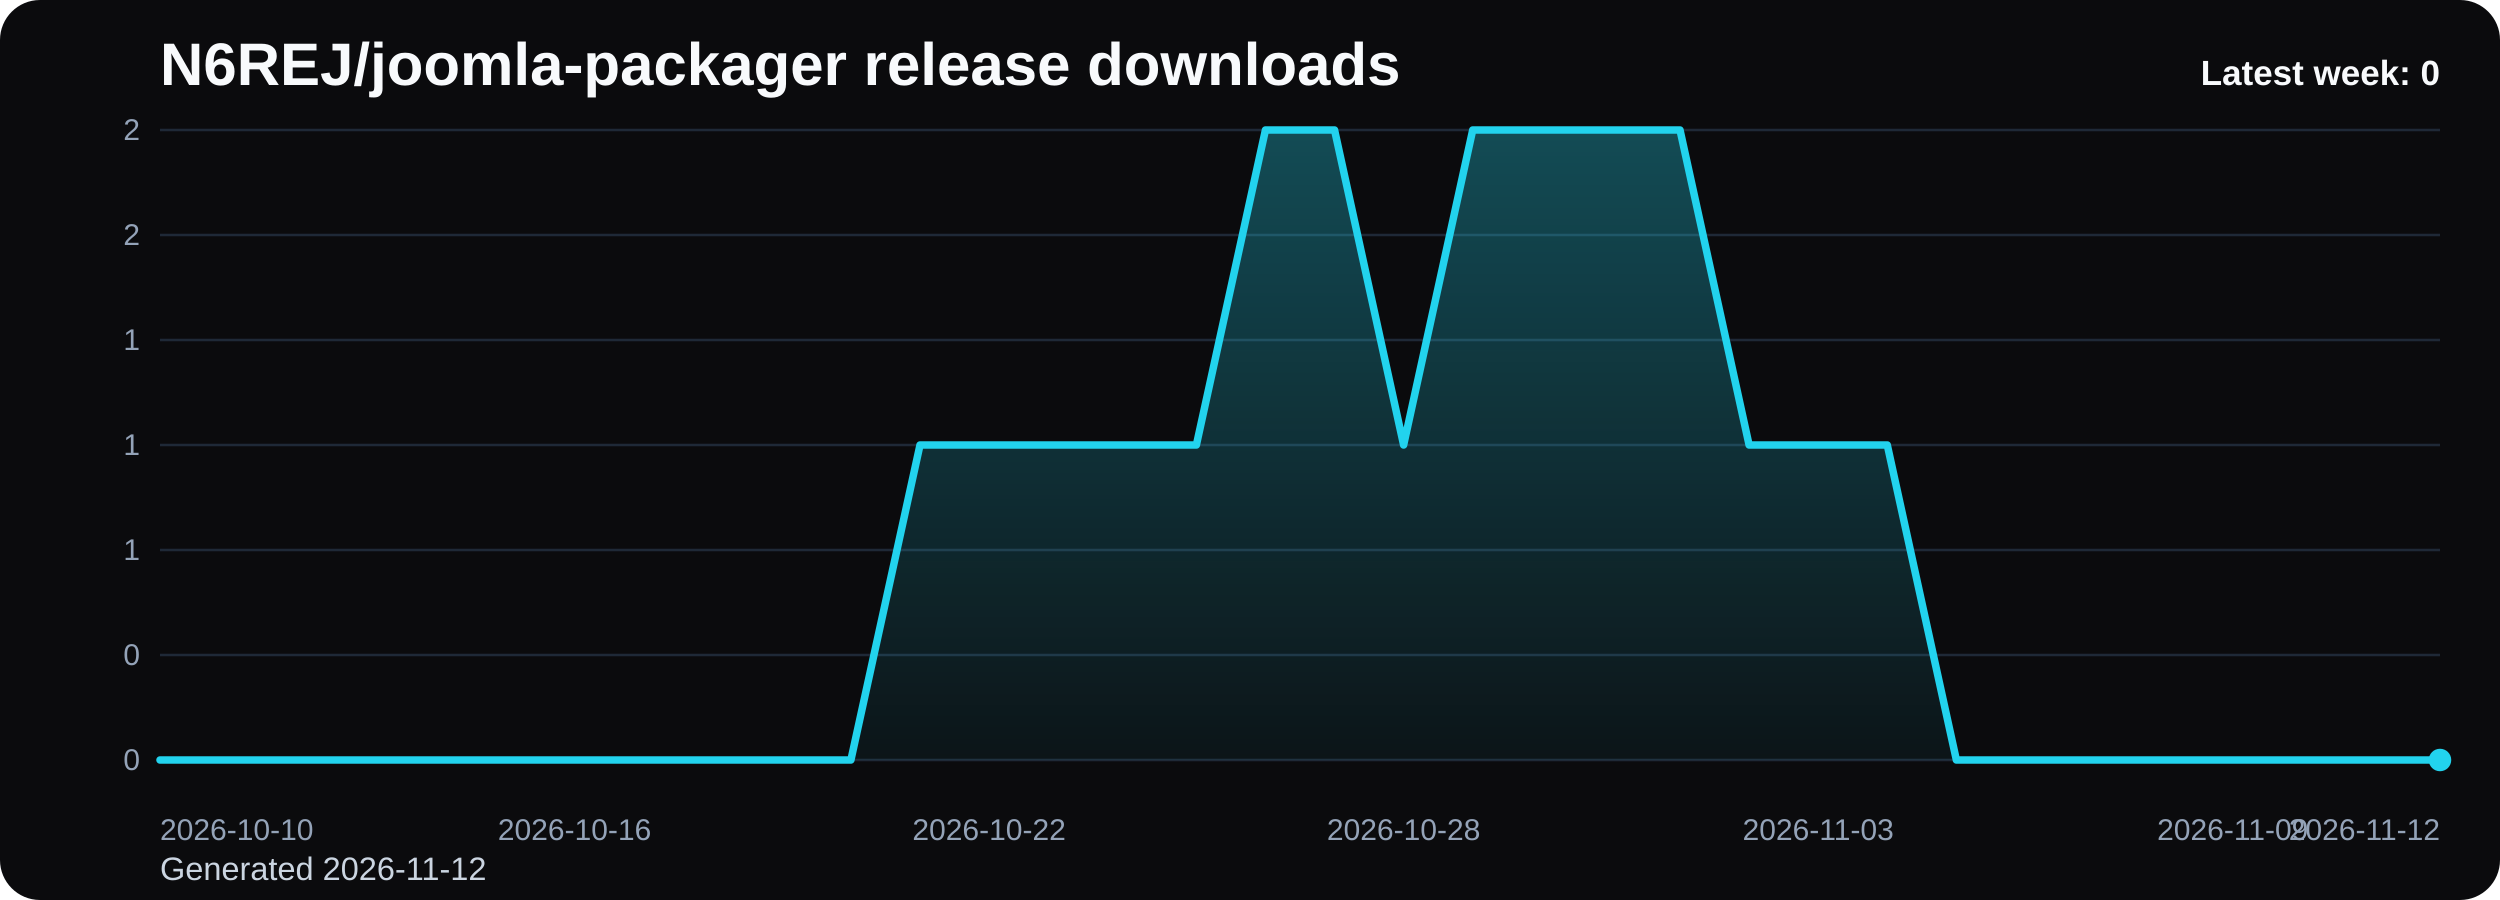
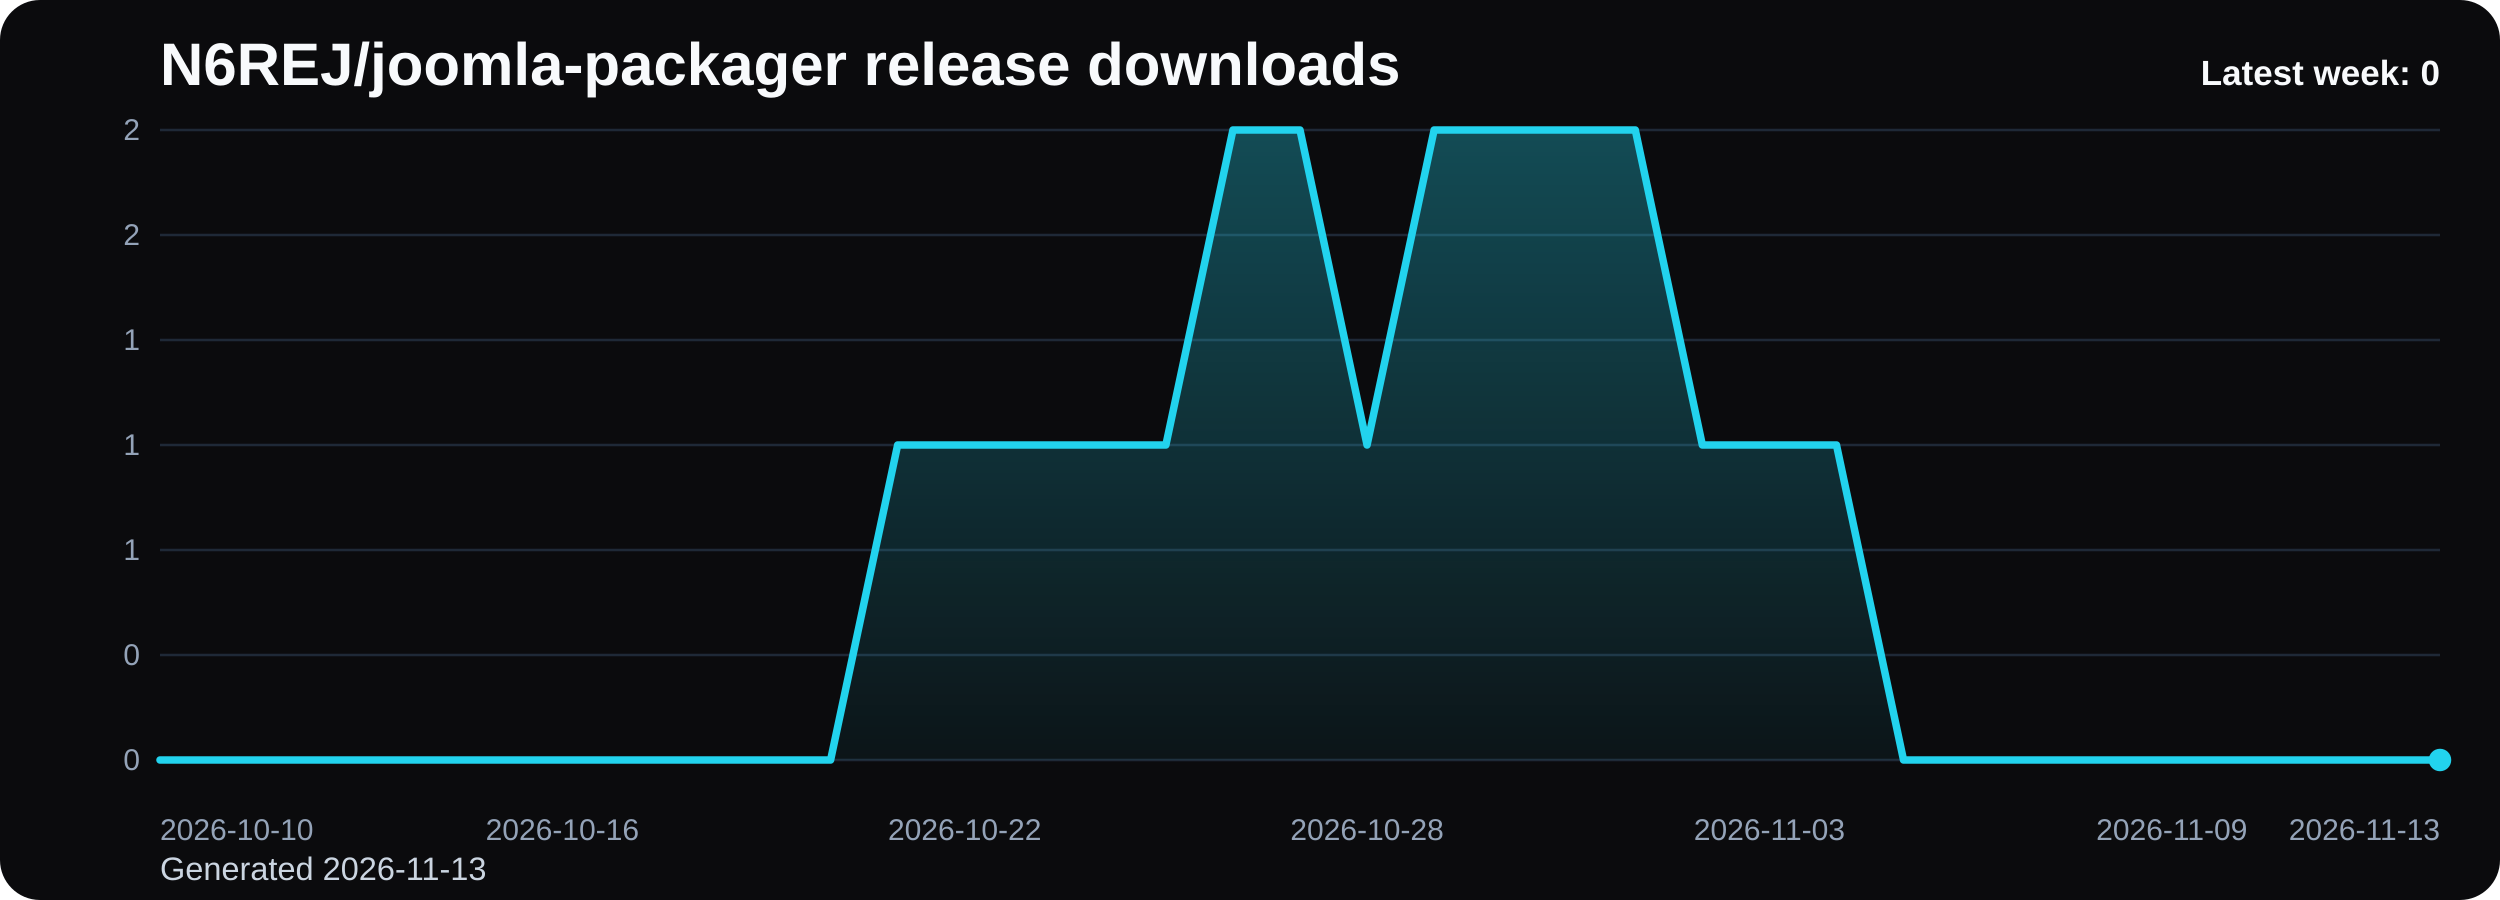
<svg xmlns="http://www.w3.org/2000/svg" viewBox="0 0 1000 360" role="img" aria-label="N6REJ/joomla-packager release downloads chart">
  <defs>
    <linearGradient id="fill-weekly-black" x1="0" y1="0" x2="0" y2="1">
      <stop offset="0%" stop-color="#22d3ee" stop-opacity="0.32" />
      <stop offset="100%" stop-color="#22d3ee" stop-opacity="0.05" />
    </linearGradient>
    <style>
      .bg { fill: #0b0b0d; }
      .title { font: 700 24px Arial, sans-serif; fill: #f8fafc; }
      .sub { font: 400 13px Arial, sans-serif; fill: #cbd5e1; }
      .grid { stroke: #1f2937; stroke-width: 1; }
      .axis { font: 400 12px Arial, sans-serif; fill: #94a3b8; }
      .line { fill: none; stroke: #22d3ee; stroke-width: 3; stroke-linecap: round; stroke-linejoin: round; }
      .dot { fill: #22d3ee; }
      .value { font: 600 11px Arial, sans-serif; fill: #cbd5e1; }
      .latest { font: 700 14px Arial, sans-serif; fill: #f8fafc; }
    </style>
  </defs>
  <rect class="bg" x="0" y="0" width="1000" height="360" rx="16" />
  <text class="title" x="64" y="34">N6REJ/joomla-packager release downloads</text>
-   <text class="sub" x="64" y="352">Generated 2026-11-12</text>
+   <text class="sub" x="64" y="352">Generated 2026-11-13</text>
  <line x1="64" y1="52.00" x2="976" y2="52.00" class="grid" />
  <text x="56" y="56.00" text-anchor="end" class="axis">2</text>
  <line x1="64" y1="94.00" x2="976" y2="94.00" class="grid" />
  <text x="56" y="98.00" text-anchor="end" class="axis">2</text>
  <line x1="64" y1="136.00" x2="976" y2="136.00" class="grid" />
  <text x="56" y="140.00" text-anchor="end" class="axis">1</text>
  <line x1="64" y1="178.00" x2="976" y2="178.00" class="grid" />
  <text x="56" y="182.00" text-anchor="end" class="axis">1</text>
  <line x1="64" y1="220.00" x2="976" y2="220.00" class="grid" />
  <text x="56" y="224.00" text-anchor="end" class="axis">1</text>
  <line x1="64" y1="262.00" x2="976" y2="262.00" class="grid" />
  <text x="56" y="266.00" text-anchor="end" class="axis">0</text>
  <line x1="64" y1="304.00" x2="976" y2="304.00" class="grid" />
  <text x="56" y="308.00" text-anchor="end" class="axis">0</text>
-   <path d="M 64.00 304 L 64.00 304.00 L 91.64 304.00 L 119.27 304.00 L 146.91 304.00 L 174.55 304.00 L 202.18 304.00 L 229.82 304.00 L 257.45 304.00 L 285.09 304.00 L 312.73 304.00 L 340.36 304.00 L 368.00 178.00 L 395.64 178.00 L 423.27 178.00 L 450.91 178.00 L 478.55 178.00 L 506.18 52.00 L 533.82 52.00 L 561.45 178.00 L 589.09 52.00 L 616.73 52.00 L 644.36 52.00 L 672.00 52.00 L 699.64 178.00 L 727.27 178.00 L 754.91 178.00 L 782.55 304.00 L 810.18 304.00 L 837.82 304.00 L 865.45 304.00 L 893.09 304.00 L 920.73 304.00 L 948.36 304.00 L 976.00 304.00 L 976.00 304 Z" fill="url(#fill-weekly-black)" />
-   <polyline class="line" points="64.00,304.00 91.64,304.00 119.27,304.00 146.91,304.00 174.55,304.00 202.18,304.00 229.82,304.00 257.45,304.00 285.09,304.00 312.73,304.00 340.36,304.00 368.00,178.00 395.64,178.00 423.27,178.00 450.91,178.00 478.55,178.00 506.18,52.00 533.82,52.00 561.45,178.00 589.09,52.00 616.73,52.00 644.36,52.00 672.00,52.00 699.64,178.00 727.27,178.00 754.91,178.00 782.55,304.00 810.18,304.00 837.82,304.00 865.45,304.00 893.09,304.00 920.73,304.00 948.36,304.00 976.00,304.00" />
+   <path d="M 64.00 304 L 64.00 304.00 L 90.82 304.00 L 117.65 304.00 L 144.47 304.00 L 171.29 304.00 L 198.12 304.00 L 224.94 304.00 L 251.76 304.00 L 278.59 304.00 L 305.41 304.00 L 332.24 304.00 L 359.06 178.00 L 385.88 178.00 L 412.71 178.00 L 439.53 178.00 L 466.35 178.00 L 493.18 52.00 L 520.00 52.00 L 546.82 178.00 L 573.65 52.00 L 600.47 52.00 L 627.29 52.00 L 654.12 52.00 L 680.94 178.00 L 707.76 178.00 L 734.59 178.00 L 761.41 304.00 L 788.24 304.00 L 815.06 304.00 L 841.88 304.00 L 868.71 304.00 L 895.53 304.00 L 922.35 304.00 L 949.18 304.00 L 976.00 304.00 L 976.00 304 Z" fill="url(#fill-weekly-black)" />
+   <polyline class="line" points="64.00,304.00 90.82,304.00 117.65,304.00 144.47,304.00 171.29,304.00 198.12,304.00 224.94,304.00 251.76,304.00 278.59,304.00 305.41,304.00 332.24,304.00 359.06,178.00 385.88,178.00 412.71,178.00 439.53,178.00 466.35,178.00 493.18,52.00 520.00,52.00 546.82,178.00 573.65,52.00 600.47,52.00 627.29,52.00 654.12,52.00 680.94,178.00 707.76,178.00 734.59,178.00 761.41,304.00 788.24,304.00 815.06,304.00 841.88,304.00 868.71,304.00 895.53,304.00 922.35,304.00 949.18,304.00 976.00,304.00" />
  <circle class="dot" cx="976.00" cy="304.00" r="4.5" />
  <text class="axis" x="64.00" y="336" text-anchor="start">2026-10-10</text>
-   <text class="axis" x="229.82" y="336" text-anchor="middle">2026-10-16</text>
-   <text class="axis" x="395.64" y="336" text-anchor="middle">2026-10-22</text>
-   <text class="axis" x="561.45" y="336" text-anchor="middle">2026-10-28</text>
-   <text class="axis" x="727.27" y="336" text-anchor="middle">2026-11-03</text>
-   <text class="axis" x="893.09" y="336" text-anchor="middle">2026-11-09</text>
-   <text class="axis" x="976.00" y="336" text-anchor="end">2026-11-12</text>
+   <text class="axis" x="224.94" y="336" text-anchor="middle">2026-10-16</text>
+   <text class="axis" x="385.88" y="336" text-anchor="middle">2026-10-22</text>
+   <text class="axis" x="546.82" y="336" text-anchor="middle">2026-10-28</text>
+   <text class="axis" x="707.76" y="336" text-anchor="middle">2026-11-03</text>
+   <text class="axis" x="868.71" y="336" text-anchor="middle">2026-11-09</text>
+   <text class="axis" x="976.00" y="336" text-anchor="end">2026-11-13</text>
  <text class="latest" x="976" y="34" text-anchor="end">Latest week: 0</text>
</svg>
